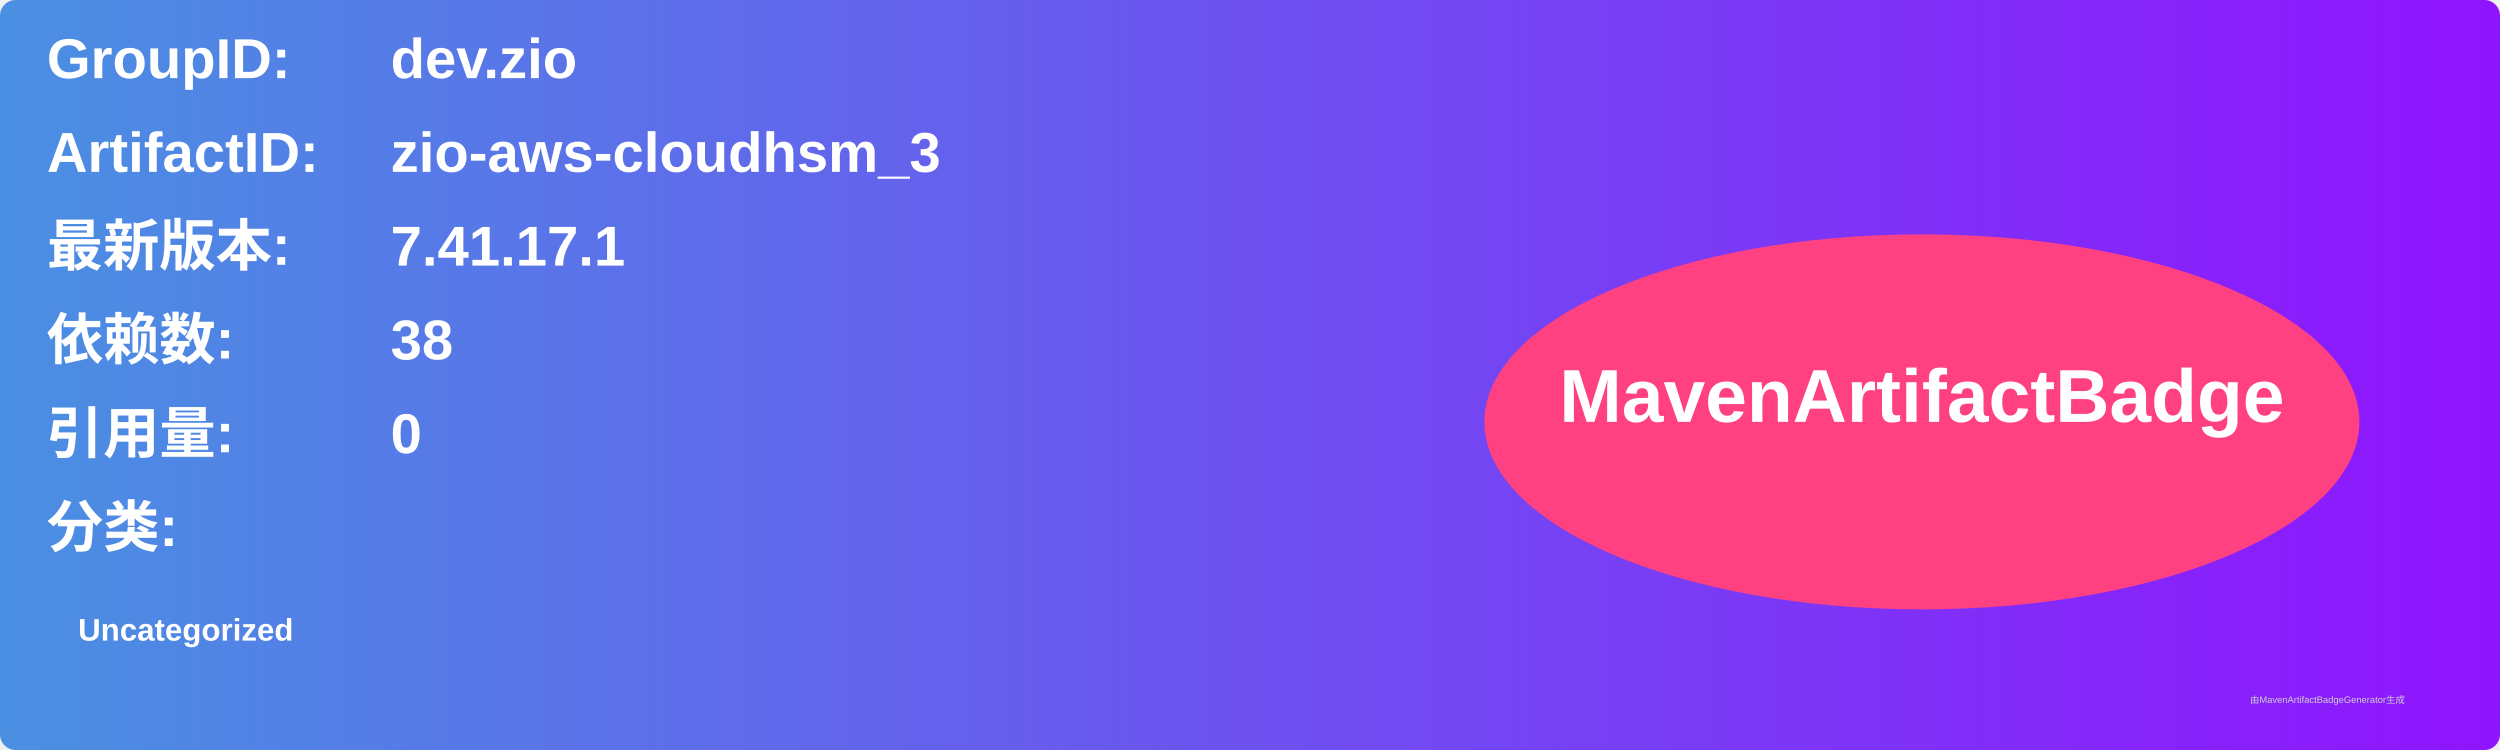
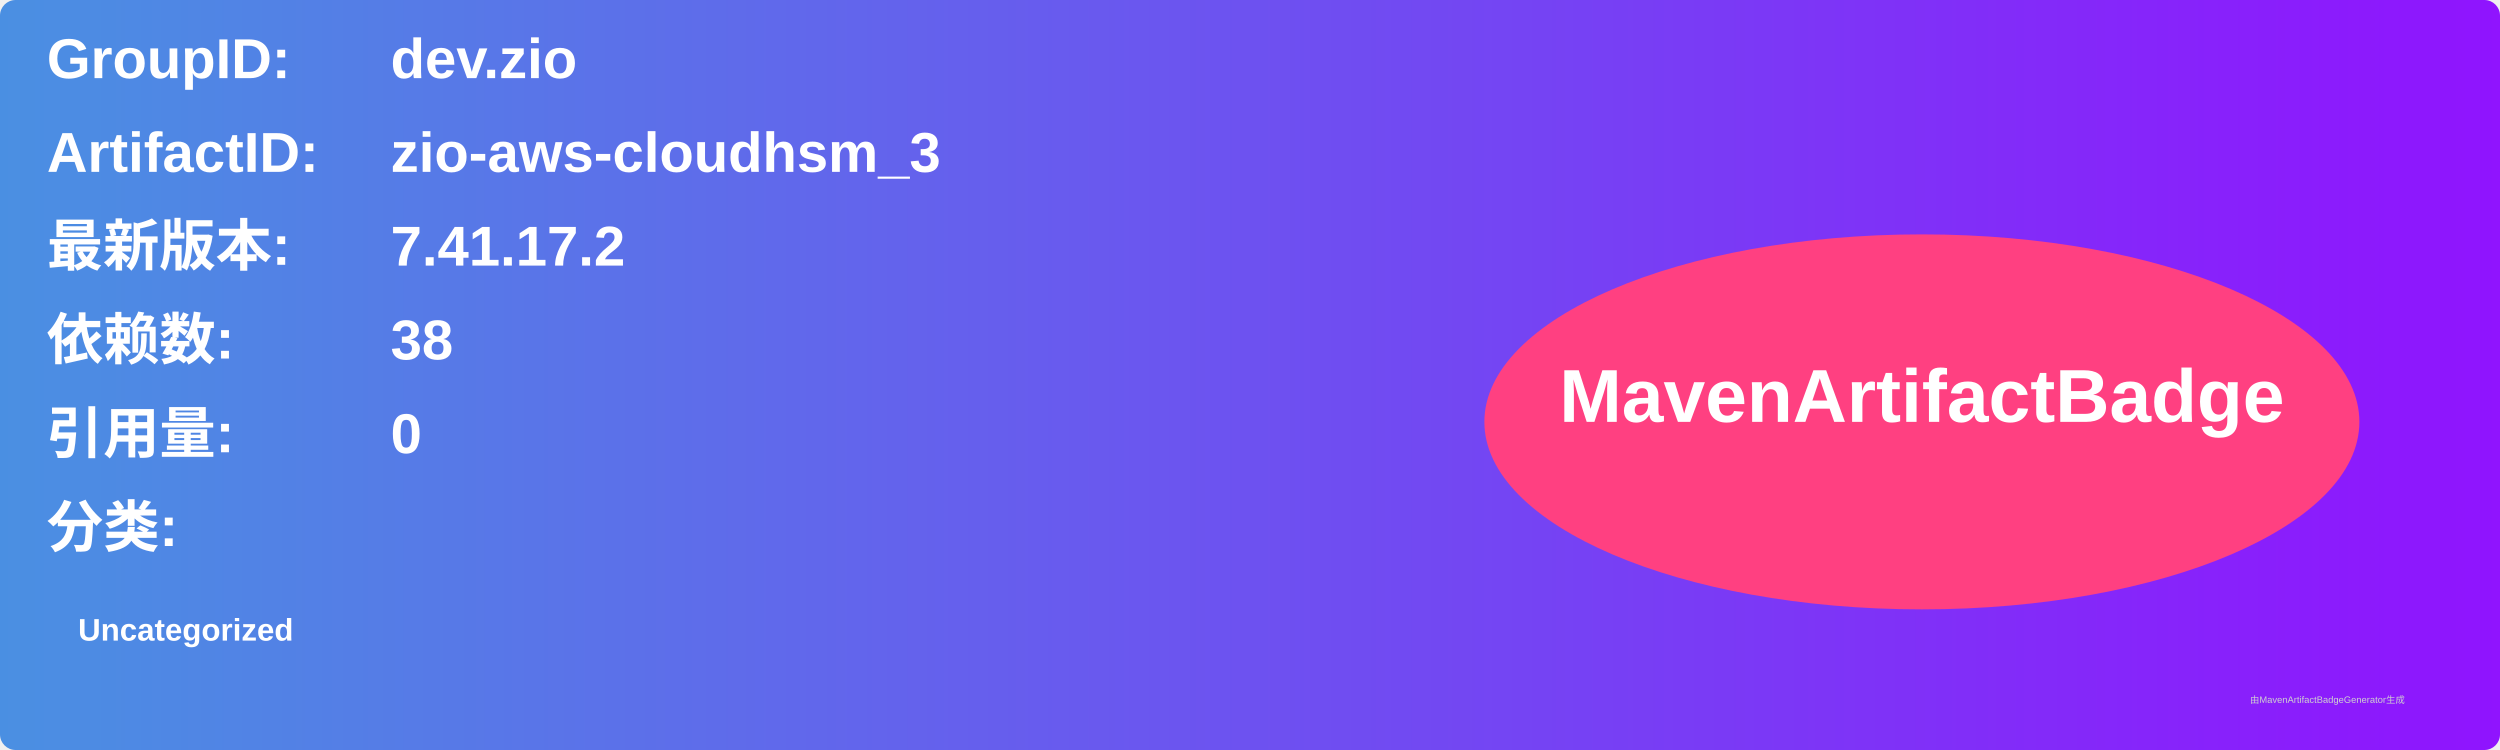
<svg xmlns="http://www.w3.org/2000/svg" width="800" height="240" viewBox="0 0 800 240">
  <linearGradient id="grad" x1="0%" y1="0%" x2="100%" y2="0%">
    <stop offset="0%" stop-color="#4a90e2" />
    <stop offset="100%" stop-color="#9013fe" />
  </linearGradient>
  <rect width="100%" height="100%" rx="5" ry="5" fill="url(#grad)" />
  <g transform="translate(15, 15)">
    <text x="0" y="10" font-family="Arial" font-size="18" fill="white" font-weight="bold" width="260">GroupID:</text>
    <text x="110" y="10" font-family="Arial" font-size="18" fill="white" font-weight="bold" width="460">dev.zio</text>
    <text x="0" y="40" font-family="Arial" font-size="18" fill="white" font-weight="bold" width="260">ArtifactID:</text>
    <text x="110" y="40" font-family="Arial" font-size="18" fill="white" font-weight="bold" width="460">zio-aws-cloudhsm_3</text>
    <text x="0" y="70" font-family="Arial" font-size="18" fill="white" font-weight="bold">最新版本:</text>
    <text x="110" y="70" font-family="Arial" font-size="18" fill="white" font-weight="bold">
-       <tspan font-weight="bold">7.41.17.1</tspan>
+       <tspan font-weight="bold">7.41.17.2</tspan>
    </text>
    <text x="0" y="100" font-family="Arial" font-size="18" fill="white" font-weight="bold">依赖数: </text>
    <text x="110" y="100" font-family="Arial" font-size="18" fill="white">
      <tspan font-weight="bold">38</tspan>
    </text>
    <text x="0" y="130" font-family="Arial" font-size="18" fill="white" font-weight="bold">引用量: </text>
    <text x="110" y="130" font-family="Arial" font-size="18" fill="white">
      <tspan font-weight="bold">0</tspan>
    </text>
    <text x="0" y="160" font-family="Arial" font-size="18" fill="white" font-weight="bold">分类:</text>
    <text x="10" y="190" font-family="Arial" font-size="10" fill="white">
      <tspan font-weight="bold">Uncategorized</tspan>
    </text>
    <ellipse cx="600" cy="120" rx="140" ry="60" fill="#ff4081" />
    <text x="600" y="120" text-anchor="middle" font-family="Arial" font-size="24" fill="white" font-weight="bold">MavenArtifactBadge</text>
  </g>
  <text x="720" y="225" font-family="Arial" font-size="3" fill="#d0d0d0">由MavenArtifactBadgeGenerator生成</text>
</svg>
